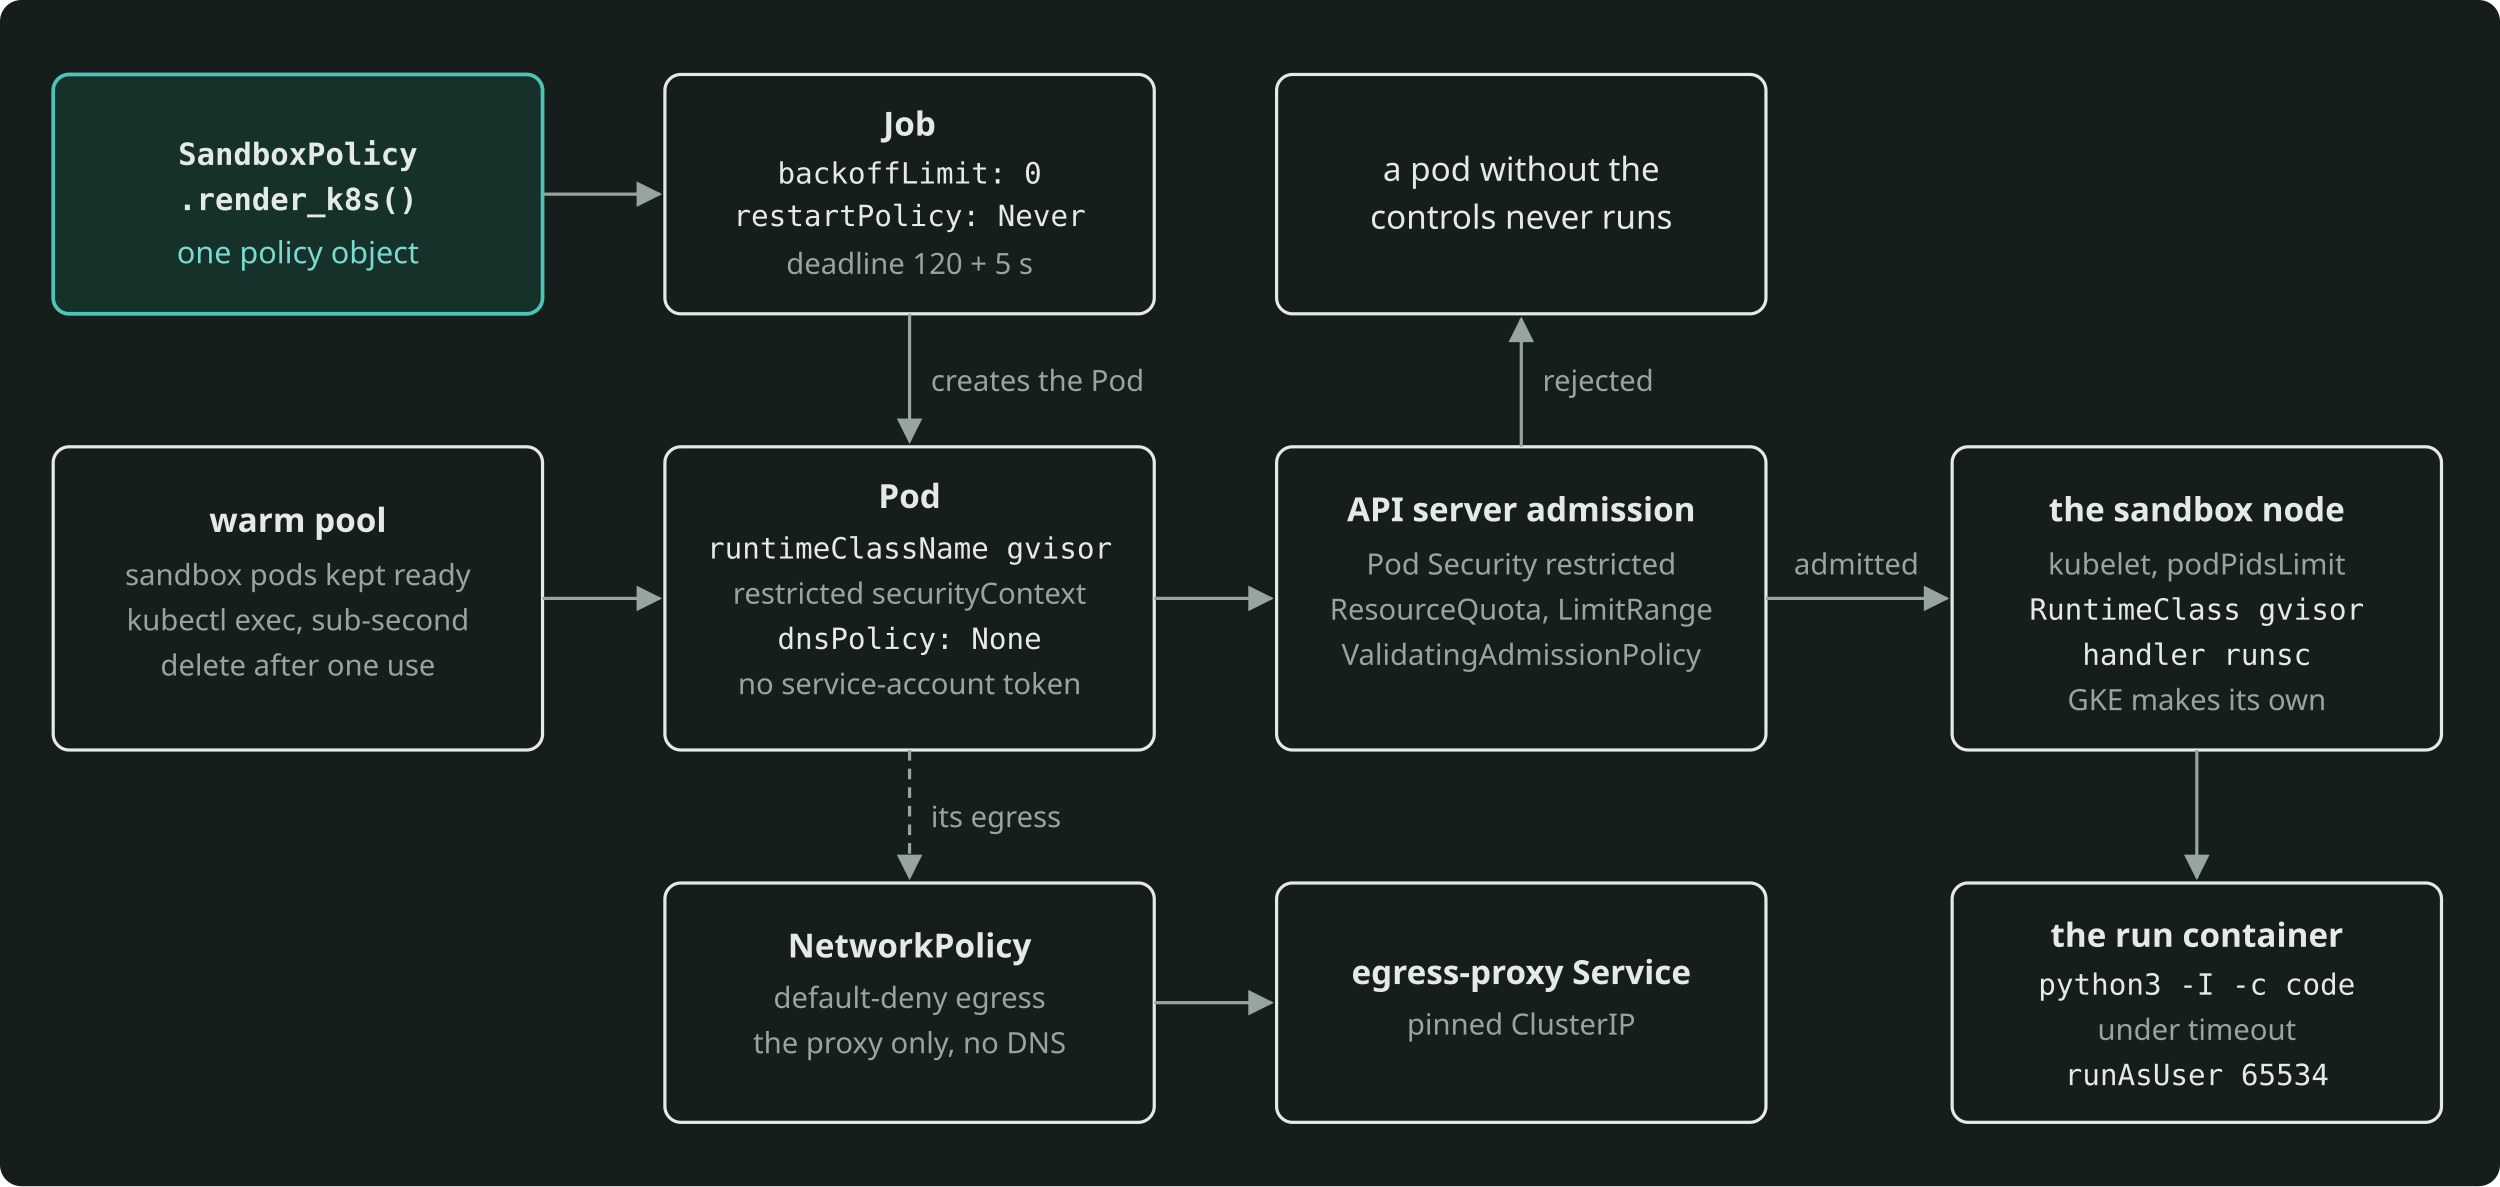
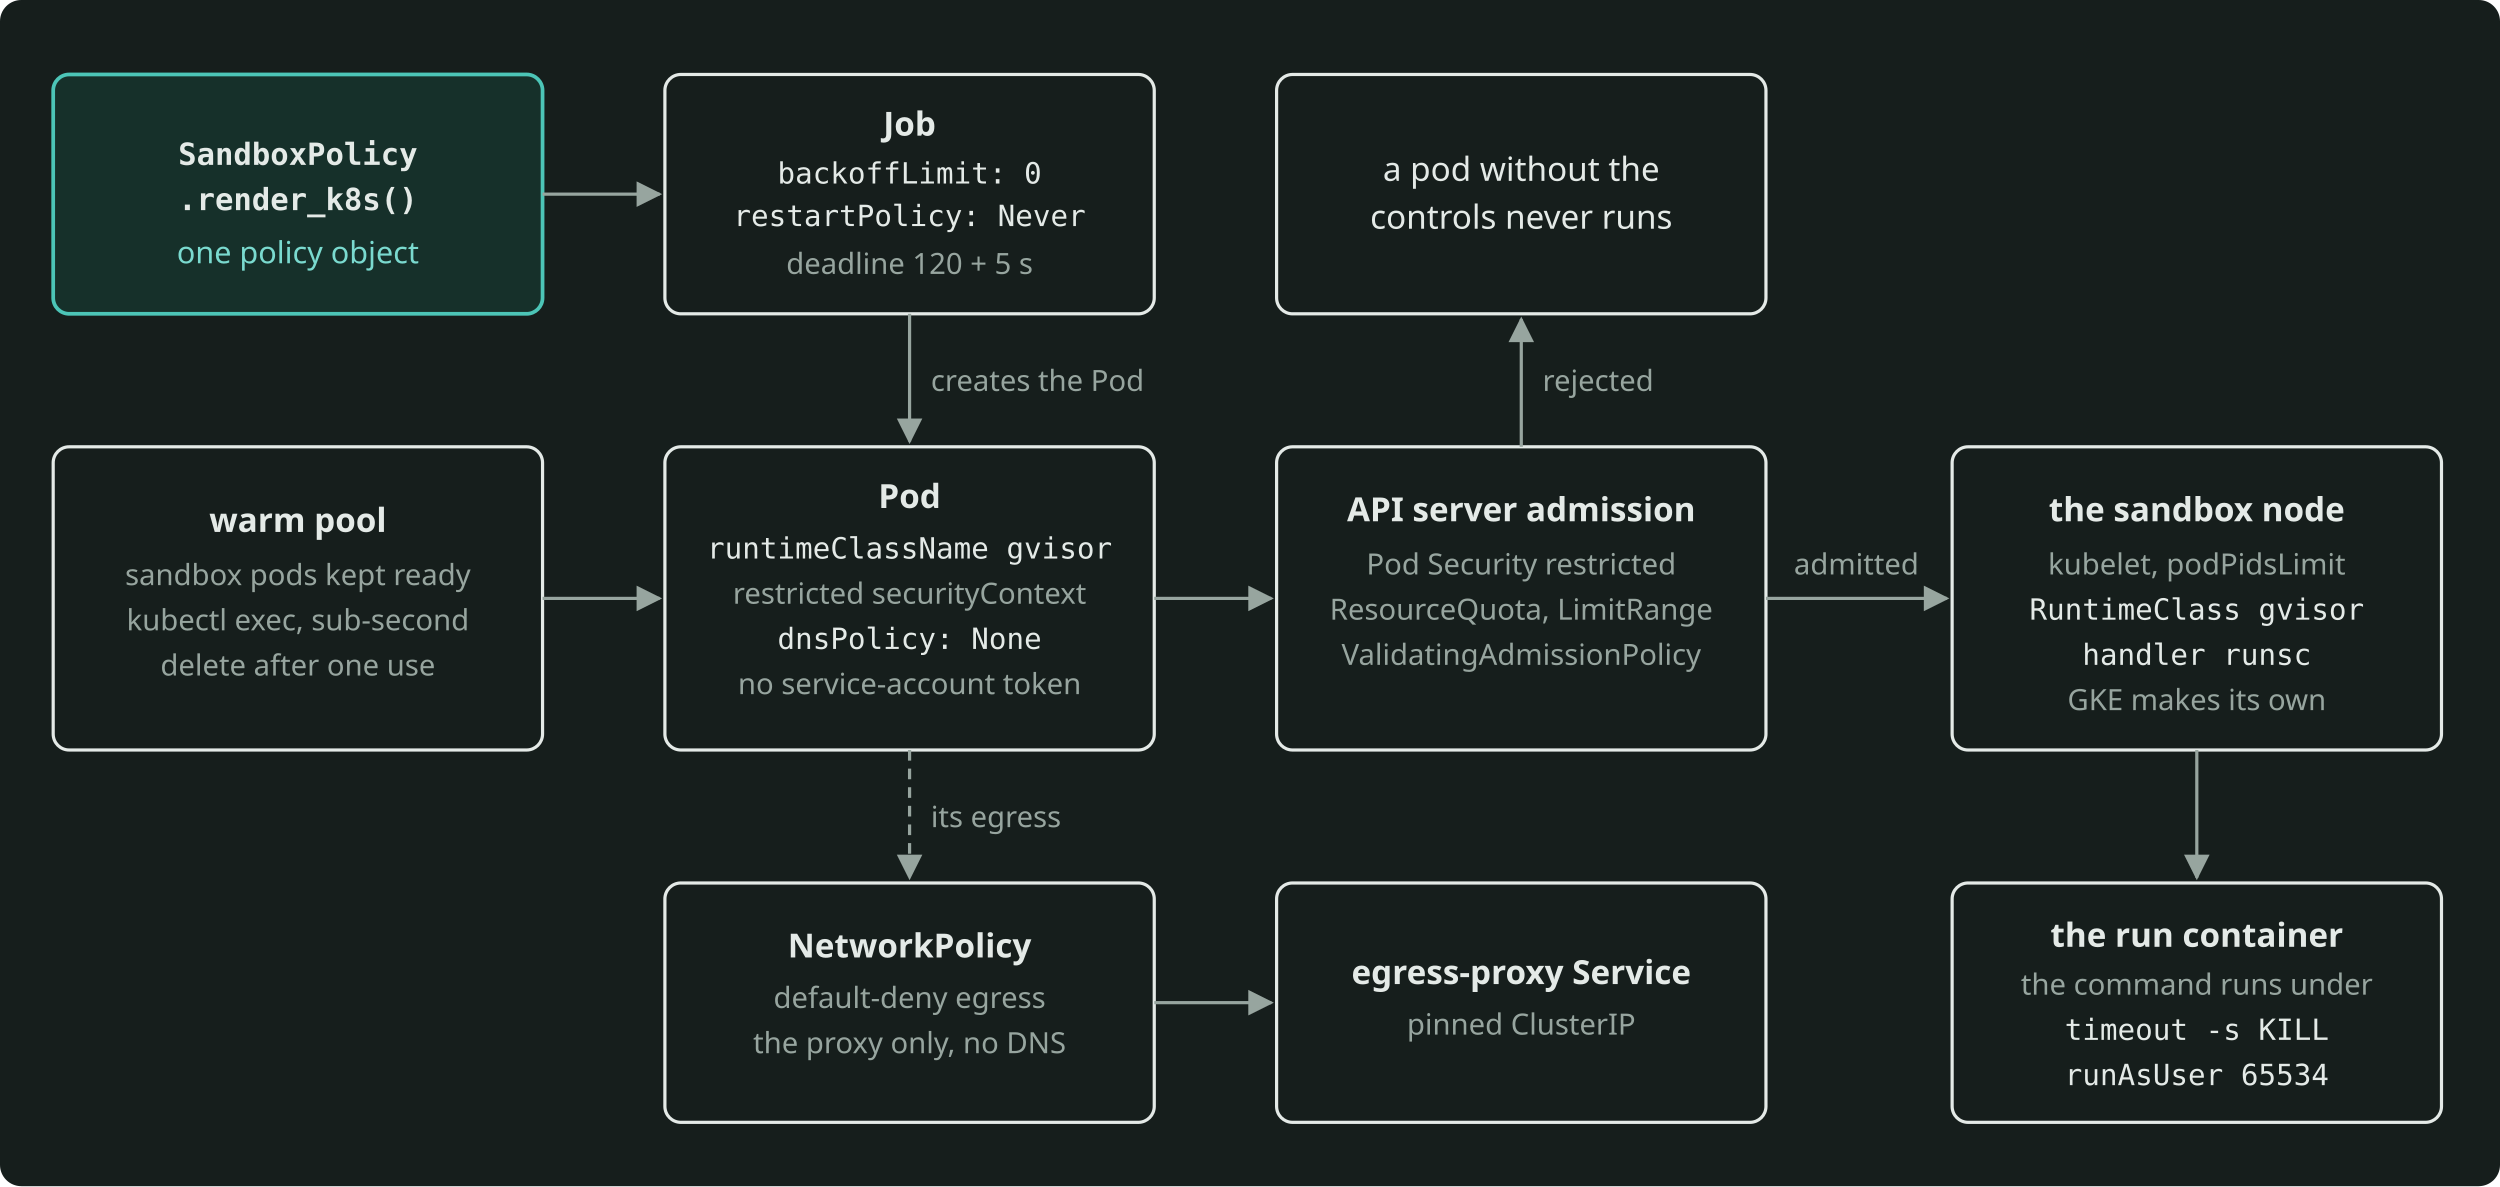
<svg xmlns="http://www.w3.org/2000/svg" width="940" height="446" viewBox="0 0 940 446" role="img" aria-label="The enforcement points on Kubernetes: the Job or the warm pool creates the Pod, admission examines it, and the NetworkPolicy leaves only the proxy open." style="color: #E4EAE7">
  <rect x="0" y="0" width="940" height="446" rx="8" fill="#161E1C" />
  <defs>
    <marker id="arr" viewBox="0 0 10 10" refX="9" refY="5" markerWidth="8" markerHeight="8" orient="auto-start-reverse">
      <path d="M0 0 L10 5 L0 10 z" fill="#97A59F" />
    </marker>
  </defs>
  <g font-family="Bricolage Grotesque, system-ui, sans-serif" font-size="12.5" fill="currentColor">
    <rect x="20" y="28" width="184" height="90" rx="6" fill="#16302A" stroke="#4CC5B7" stroke-width="1.4" />
    <text x="112" y="62" text-anchor="middle" font-family="JetBrains Mono, monospace" font-size="11.5" font-weight="600">SandboxPolicy</text>
    <text x="112" y="79" text-anchor="middle" font-family="JetBrains Mono, monospace" font-size="11.5" font-weight="600">.render_k8s()</text>
    <text x="112" y="99" text-anchor="middle" font-size="11.5" fill="#7ADACF">one policy object</text>
    <rect x="250" y="28" width="184" height="90" rx="6" fill="none" stroke="currentColor" stroke-width="1.2" />
    <text x="342" y="51" text-anchor="middle" font-weight="600">Job</text>
    <text x="342" y="69" text-anchor="middle" font-family="JetBrains Mono, monospace" font-size="11">backoffLimit: 0</text>
    <text x="342" y="85" text-anchor="middle" font-family="JetBrains Mono, monospace" font-size="11">restartPolicy: Never</text>
    <text x="342" y="103" text-anchor="middle" font-size="11" fill="#97A59F">deadline 120 + 5 s</text>
    <rect x="480" y="28" width="184" height="90" rx="6" fill="none" stroke="currentColor" stroke-width="1.2" />
    <text x="572" y="68" text-anchor="middle">a pod without the</text>
    <text x="572" y="86" text-anchor="middle">controls never runs</text>
    <rect x="20" y="168" width="184" height="114" rx="6" fill="none" stroke="currentColor" stroke-width="1.2" />
    <text x="112" y="200" text-anchor="middle" font-weight="600">warm pool</text>
    <text x="112" y="220" text-anchor="middle" font-size="11" fill="#97A59F">sandbox pods kept ready</text>
    <text x="112" y="237" text-anchor="middle" font-size="11" fill="#97A59F">kubectl exec, sub-second</text>
    <text x="112" y="254" text-anchor="middle" font-size="11" fill="#97A59F">delete after one use</text>
    <rect x="250" y="168" width="184" height="114" rx="6" fill="none" stroke="currentColor" stroke-width="1.2" />
    <text x="342" y="191" text-anchor="middle" font-weight="600">Pod</text>
    <text x="342" y="210" text-anchor="middle" font-family="JetBrains Mono, monospace" font-size="11">runtimeClassName gvisor</text>
    <text x="342" y="227" text-anchor="middle" font-size="11" fill="#97A59F">restricted securityContext</text>
    <text x="342" y="244" text-anchor="middle" font-family="JetBrains Mono, monospace" font-size="11">dnsPolicy: None</text>
    <text x="342" y="261" text-anchor="middle" font-size="11" fill="#97A59F">no service-account token</text>
    <rect x="480" y="168" width="184" height="114" rx="6" fill="none" stroke="currentColor" stroke-width="1.2" />
    <text x="572" y="196" text-anchor="middle" font-weight="600">API server admission</text>
    <text x="572" y="216" text-anchor="middle" font-size="11" fill="#97A59F">Pod Security restricted</text>
    <text x="572" y="233" text-anchor="middle" font-size="11" fill="#97A59F">ResourceQuota, LimitRange</text>
    <text x="572" y="250" text-anchor="middle" font-size="11" fill="#97A59F">ValidatingAdmissionPolicy</text>
    <rect x="734" y="168" width="184" height="114" rx="6" fill="none" stroke="currentColor" stroke-width="1.2" />
    <text x="826" y="196" text-anchor="middle" font-weight="600">the sandbox node</text>
    <text x="826" y="216" text-anchor="middle" font-size="11" fill="#97A59F">kubelet, podPidsLimit</text>
    <text x="826" y="233" text-anchor="middle" font-family="JetBrains Mono, monospace" font-size="11">RuntimeClass gvisor</text>
    <text x="826" y="250" text-anchor="middle" font-family="JetBrains Mono, monospace" font-size="11">handler runsc</text>
    <text x="826" y="267" text-anchor="middle" font-size="11" fill="#97A59F">GKE makes its own</text>
    <rect x="250" y="332" width="184" height="90" rx="6" fill="none" stroke="currentColor" stroke-width="1.2" />
    <text x="342" y="360" text-anchor="middle" font-weight="600">NetworkPolicy</text>
    <text x="342" y="379" text-anchor="middle" font-size="11" fill="#97A59F">default-deny egress</text>
    <text x="342" y="396" text-anchor="middle" font-size="11" fill="#97A59F">the proxy only, no DNS</text>
    <rect x="480" y="332" width="184" height="90" rx="6" fill="none" stroke="currentColor" stroke-width="1.2" />
    <text x="572" y="370" text-anchor="middle" font-weight="600">egress-proxy Service</text>
    <text x="572" y="389" text-anchor="middle" font-size="11" fill="#97A59F">pinned ClusterIP</text>
    <rect x="734" y="332" width="184" height="90" rx="6" fill="none" stroke="currentColor" stroke-width="1.2" />
    <text x="826" y="356" text-anchor="middle" font-weight="600">the run container</text>
-     <text x="826" y="374" text-anchor="middle" font-family="JetBrains Mono, monospace" font-size="11">python3 -I -c code</text>
-     <text x="826" y="391" text-anchor="middle" font-size="11" fill="#97A59F">under timeout</text>
+     <text x="826" y="374" text-anchor="middle" font-size="11" fill="#97A59F">the command runs under</text>
+     <text x="826" y="391" text-anchor="middle" font-family="JetBrains Mono, monospace" font-size="11">timeout -s KILL</text>
    <text x="826" y="408" text-anchor="middle" font-family="JetBrains Mono, monospace" font-size="11">runAsUser 65534</text>
    <g stroke="#97A59F" stroke-width="1.2" fill="none">
      <path d="M204 73 L248 73" marker-end="url(#arr)" />
      <path d="M342 118 L342 166" marker-end="url(#arr)" />
      <path d="M204 225 L248 225" marker-end="url(#arr)" />
      <path d="M434 225 L478 225" marker-end="url(#arr)" />
      <path d="M572 168 L572 120" marker-end="url(#arr)" />
      <path d="M664 225 L732 225" marker-end="url(#arr)" />
      <path d="M826 282 L826 330" marker-end="url(#arr)" />
      <path d="M342 282 L342 330" marker-end="url(#arr)" stroke-dasharray="4 3" />
      <path d="M434 377 L478 377" marker-end="url(#arr)" />
    </g>
    <g font-size="11" fill="#97A59F">
      <text x="350" y="147">creates the Pod</text>
      <text x="580" y="147">rejected</text>
      <text x="698" y="216" text-anchor="middle">admitted</text>
      <text x="350" y="311">its egress</text>
    </g>
  </g>
</svg>
